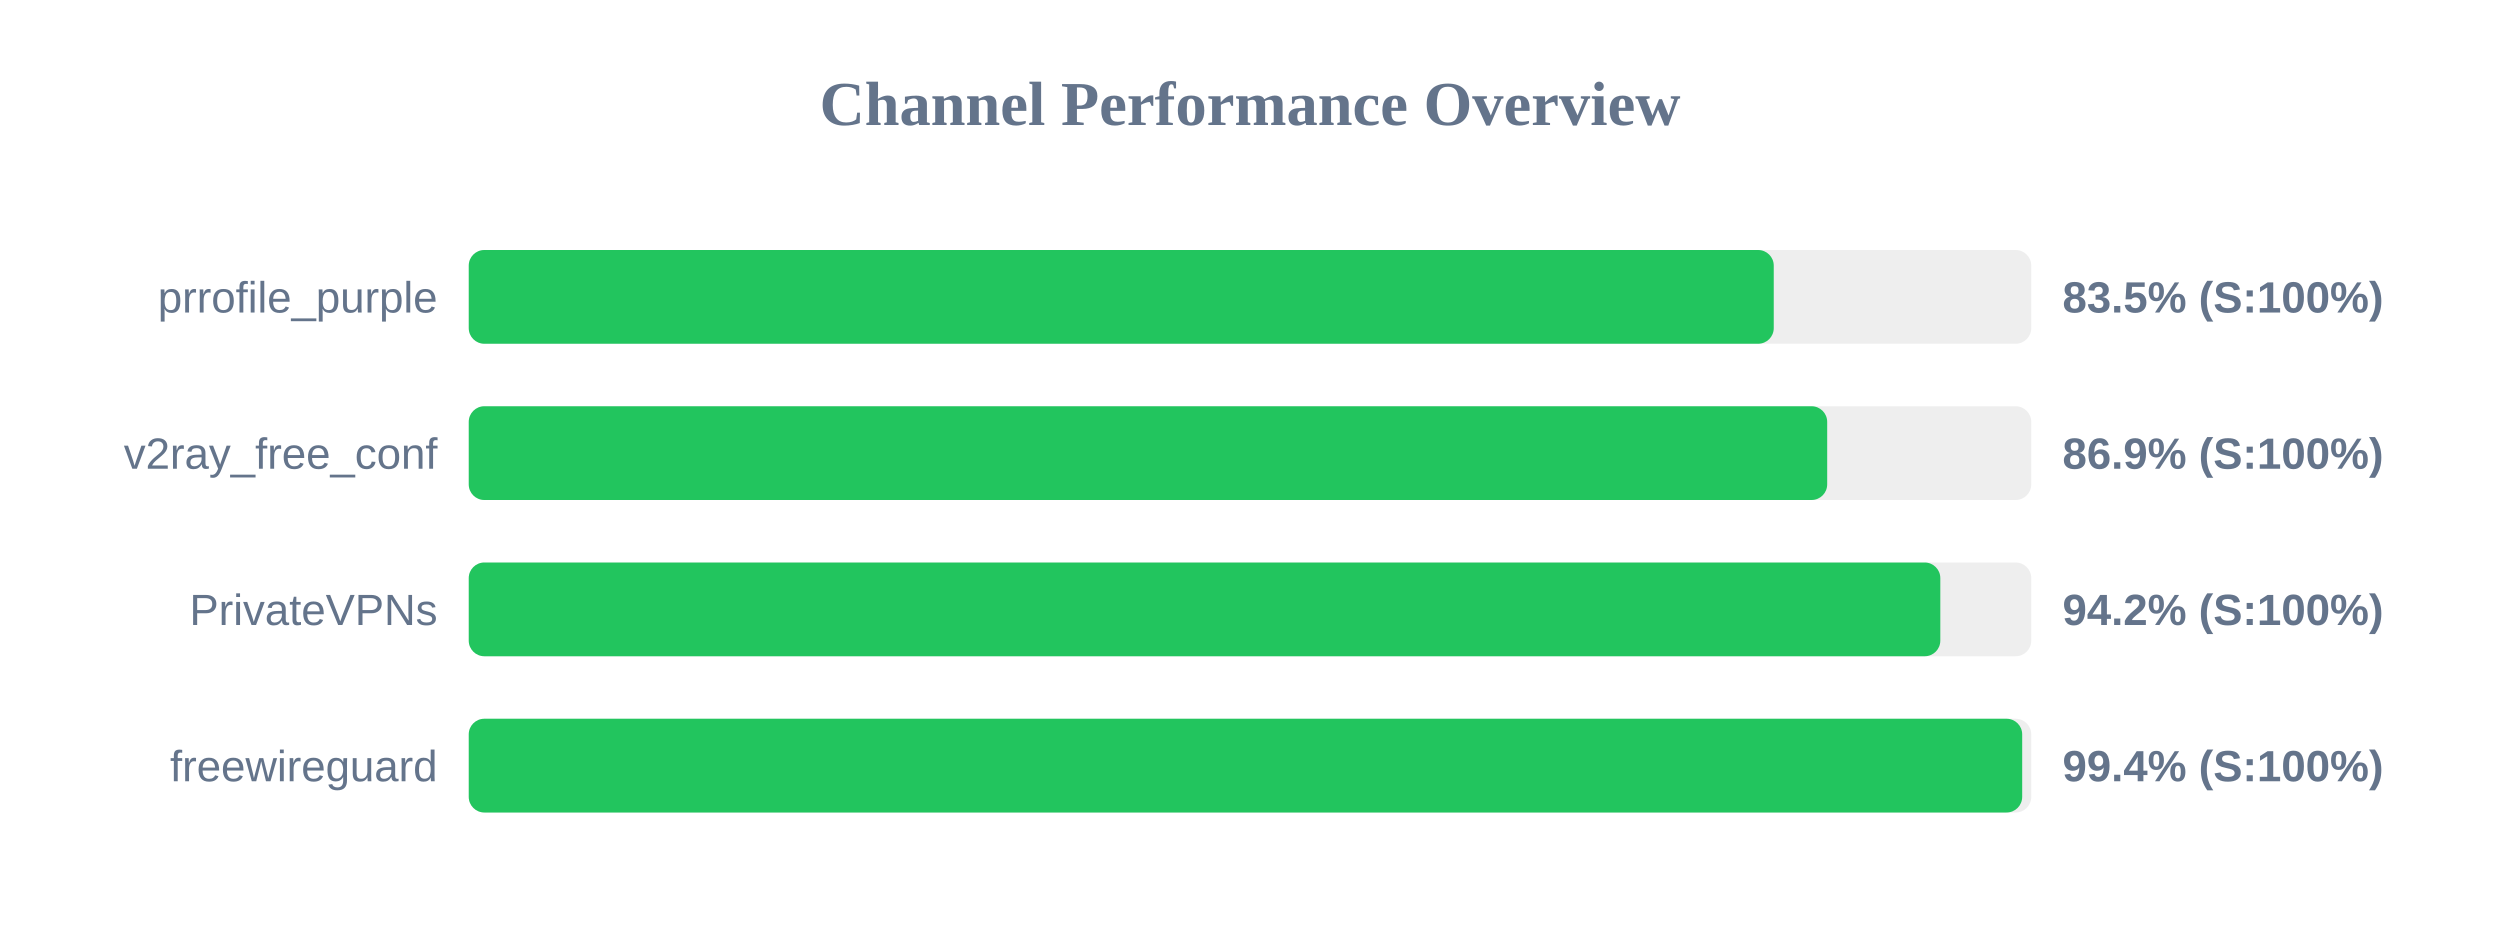
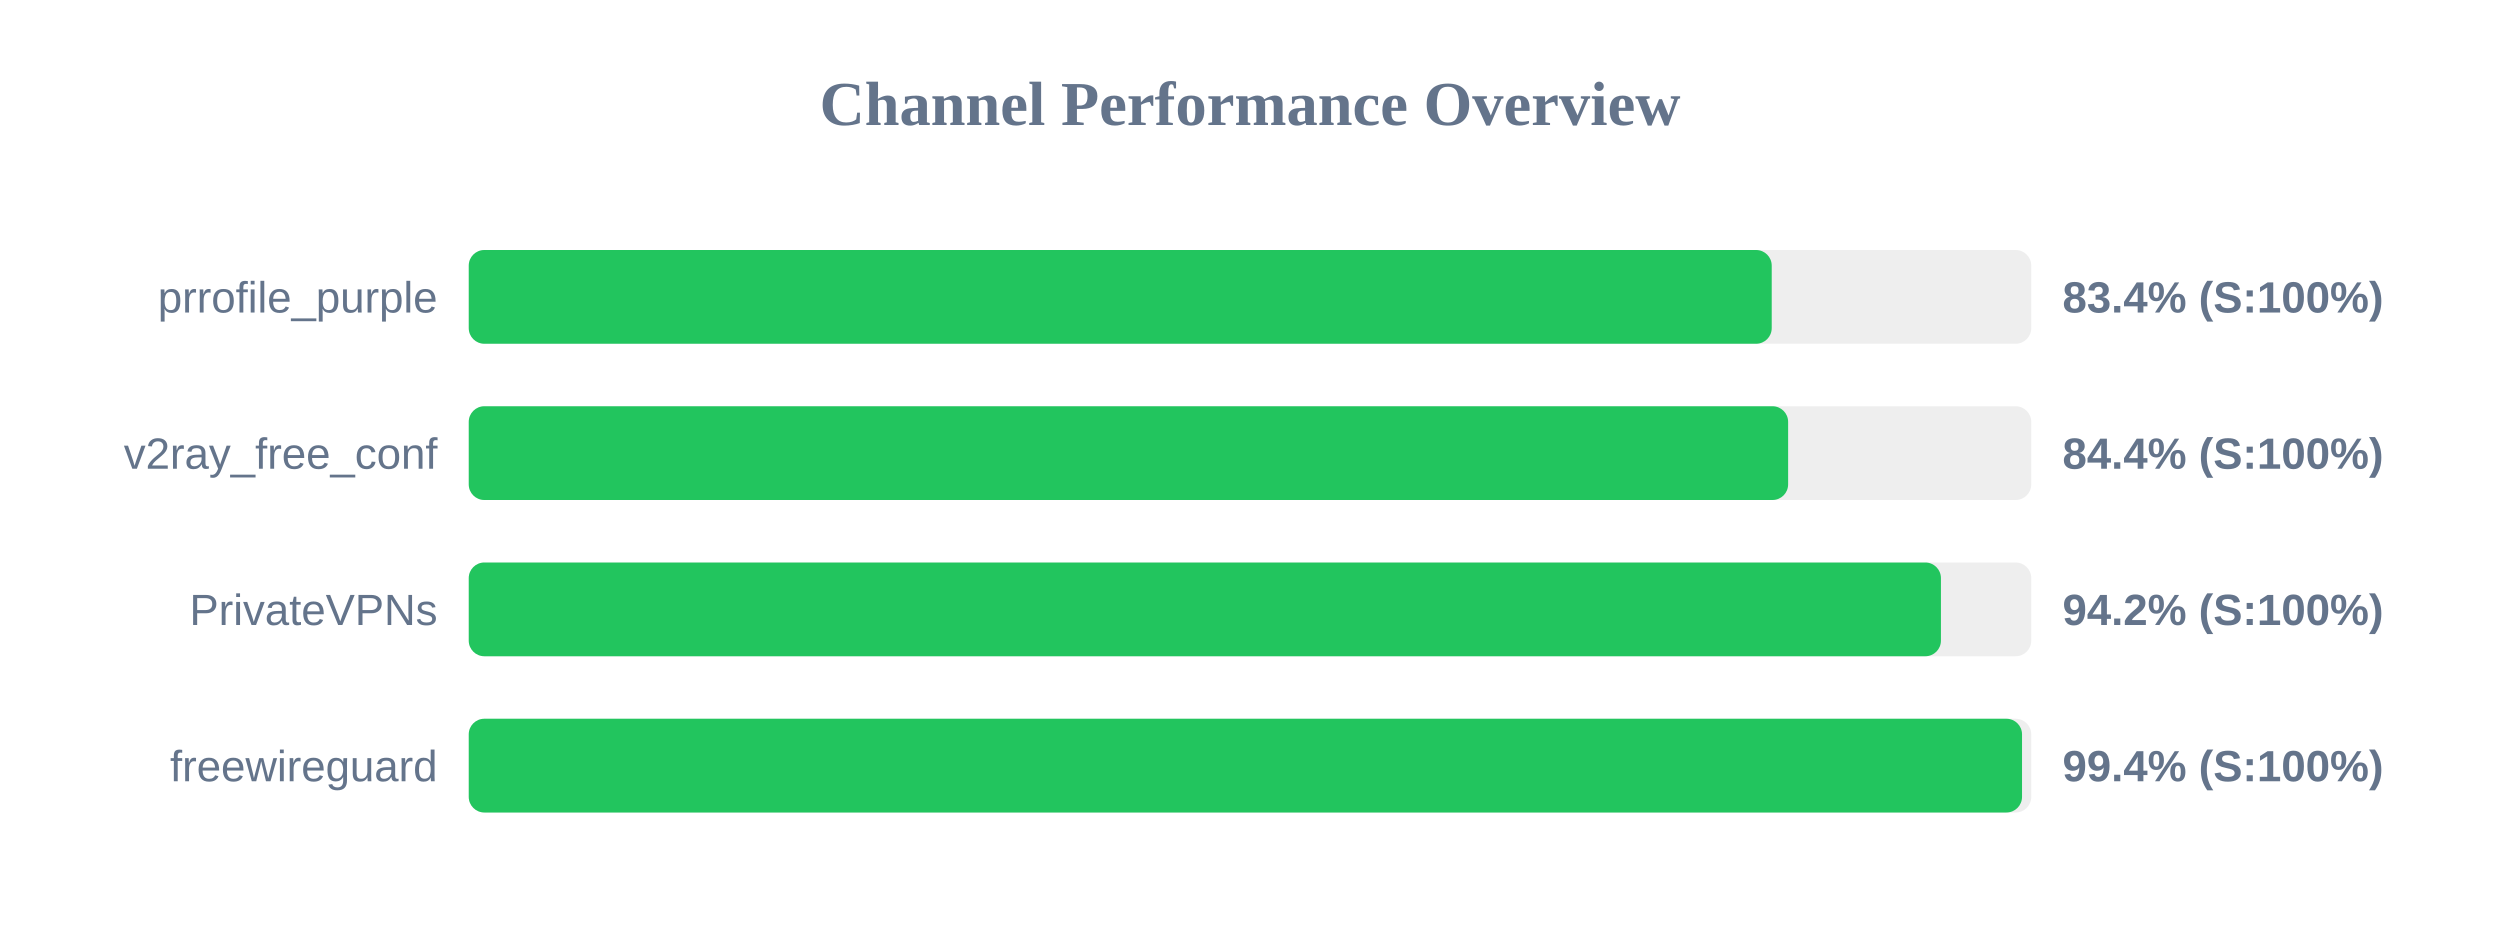
<svg xmlns="http://www.w3.org/2000/svg" width="800" height="300" version="1.1">
  <style>
        .row { font: 14px Arial; fill: #64748b; }
        .score { font: bold 14px Arial; fill: #64748b; }
    </style>
  <text x="400" y="40" text-anchor="middle" font-size="20px" font-weight="bold" fill="#64748b">Channel Performance Overview</text>
  <rect x="150" y="80" width="500" height="30" fill="#eee" rx="5" />
-   <rect x="150" y="80" width="417.6" height="30" fill="#22c55e" rx="5" />
+   <rect x="150" y="80" width="416.95" height="30" fill="#22c55e" rx="5" />
  <text x="140" y="100" text-anchor="end" class="row">prrofile_purple</text>
-   <text x="660" y="100" text-anchor="start" class="score">83.5% (S:100%)</text>
+   <text x="660" y="100" text-anchor="start" class="score">83.4% (S:100%)</text>
  <rect x="150" y="130" width="500" height="30" fill="#eee" rx="5" />
-   <rect x="150" y="130" width="434.7" height="30" fill="#22c55e" rx="5" />
+   <rect x="150" y="130" width="422.2" height="30" fill="#22c55e" rx="5" />
  <text x="140" y="150" text-anchor="end" class="row">v2ray_free_conf</text>
-   <text x="660" y="150" text-anchor="start" class="score">86.9% (S:100%)</text>
+   <text x="660" y="150" text-anchor="start" class="score">84.4% (S:100%)</text>
  <rect x="150" y="180" width="500" height="30" fill="#eee" rx="5" />
-   <rect x="150" y="180" width="470.9" height="30" fill="#22c55e" rx="5" />
+   <rect x="150" y="180" width="471.1" height="30" fill="#22c55e" rx="5" />
  <text x="140" y="200" text-anchor="end" class="row">PrivateVPNs</text>
  <text x="660" y="200" text-anchor="start" class="score">94.2% (S:100%)</text>
  <rect x="150" y="230" width="500" height="30" fill="#eee" rx="5" />
-   <rect x="150" y="230" width="497.1" height="30" fill="#22c55e" rx="5" />
+   <rect x="150" y="230" width="497.05" height="30" fill="#22c55e" rx="5" />
  <text x="140" y="250" text-anchor="end" class="row">freewireguard</text>
  <text x="660" y="250" text-anchor="start" class="score">99.4% (S:100%)</text>
</svg>
